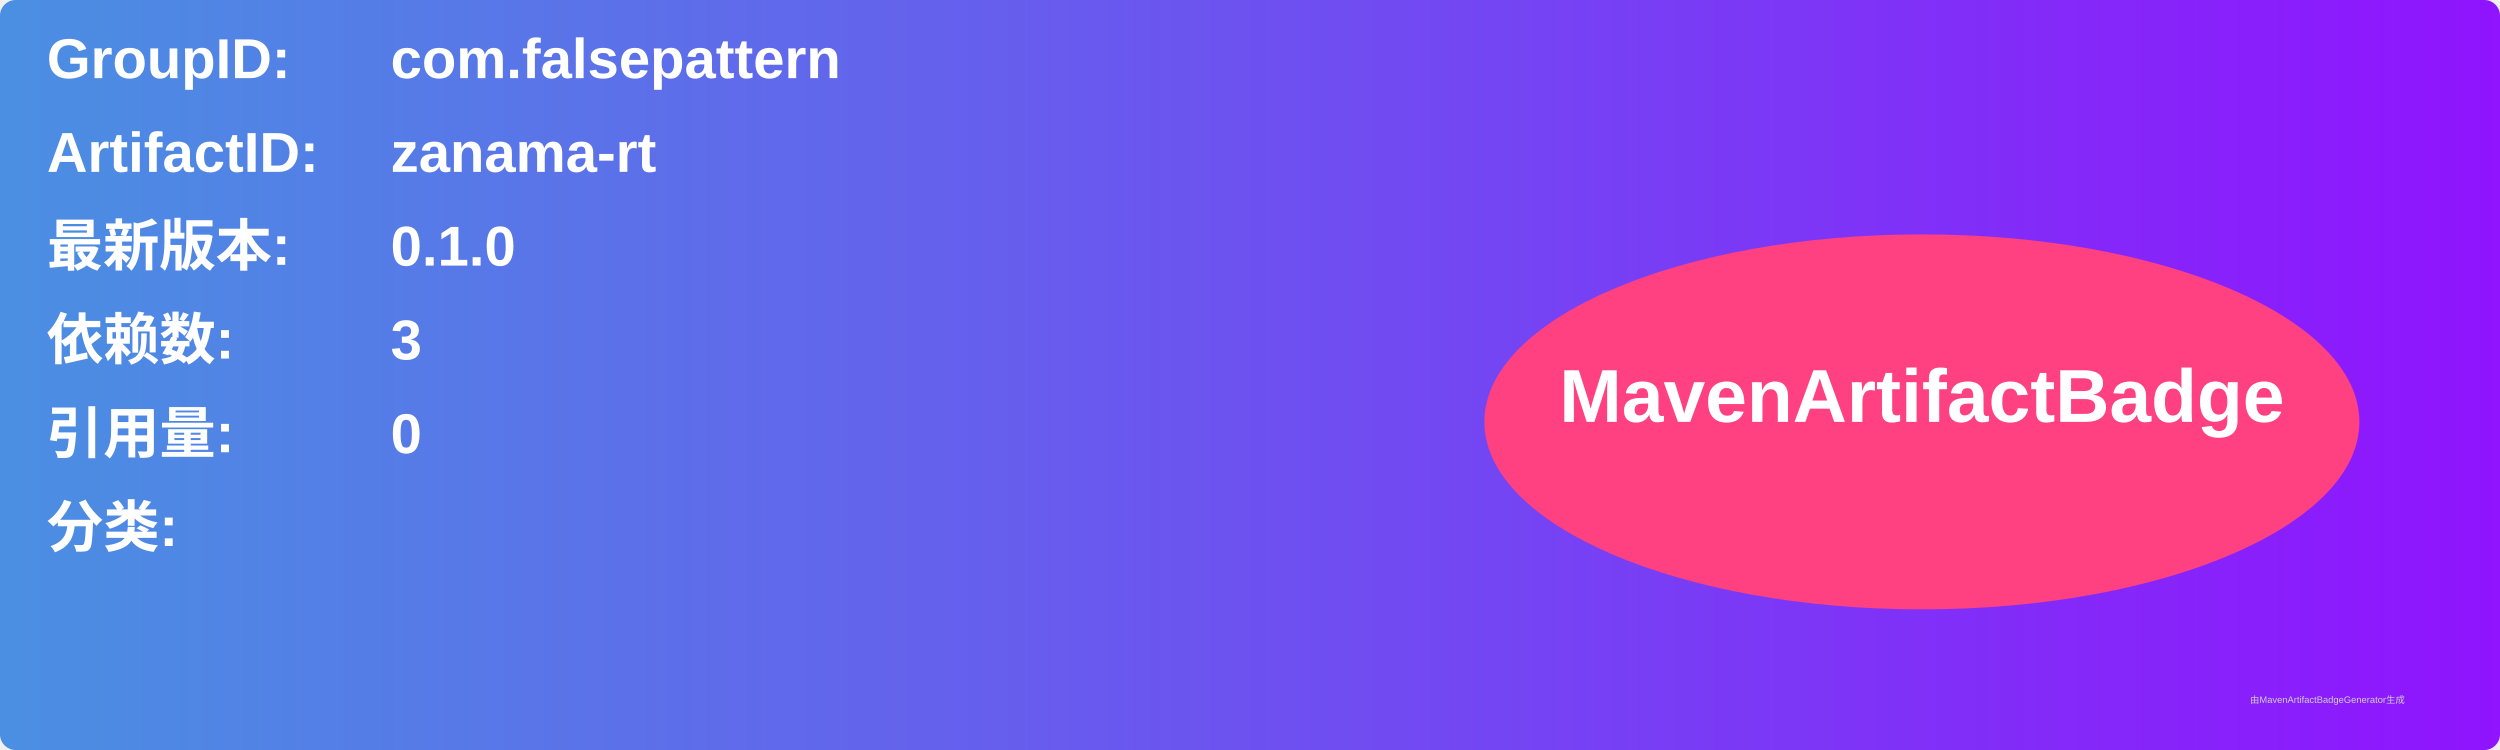
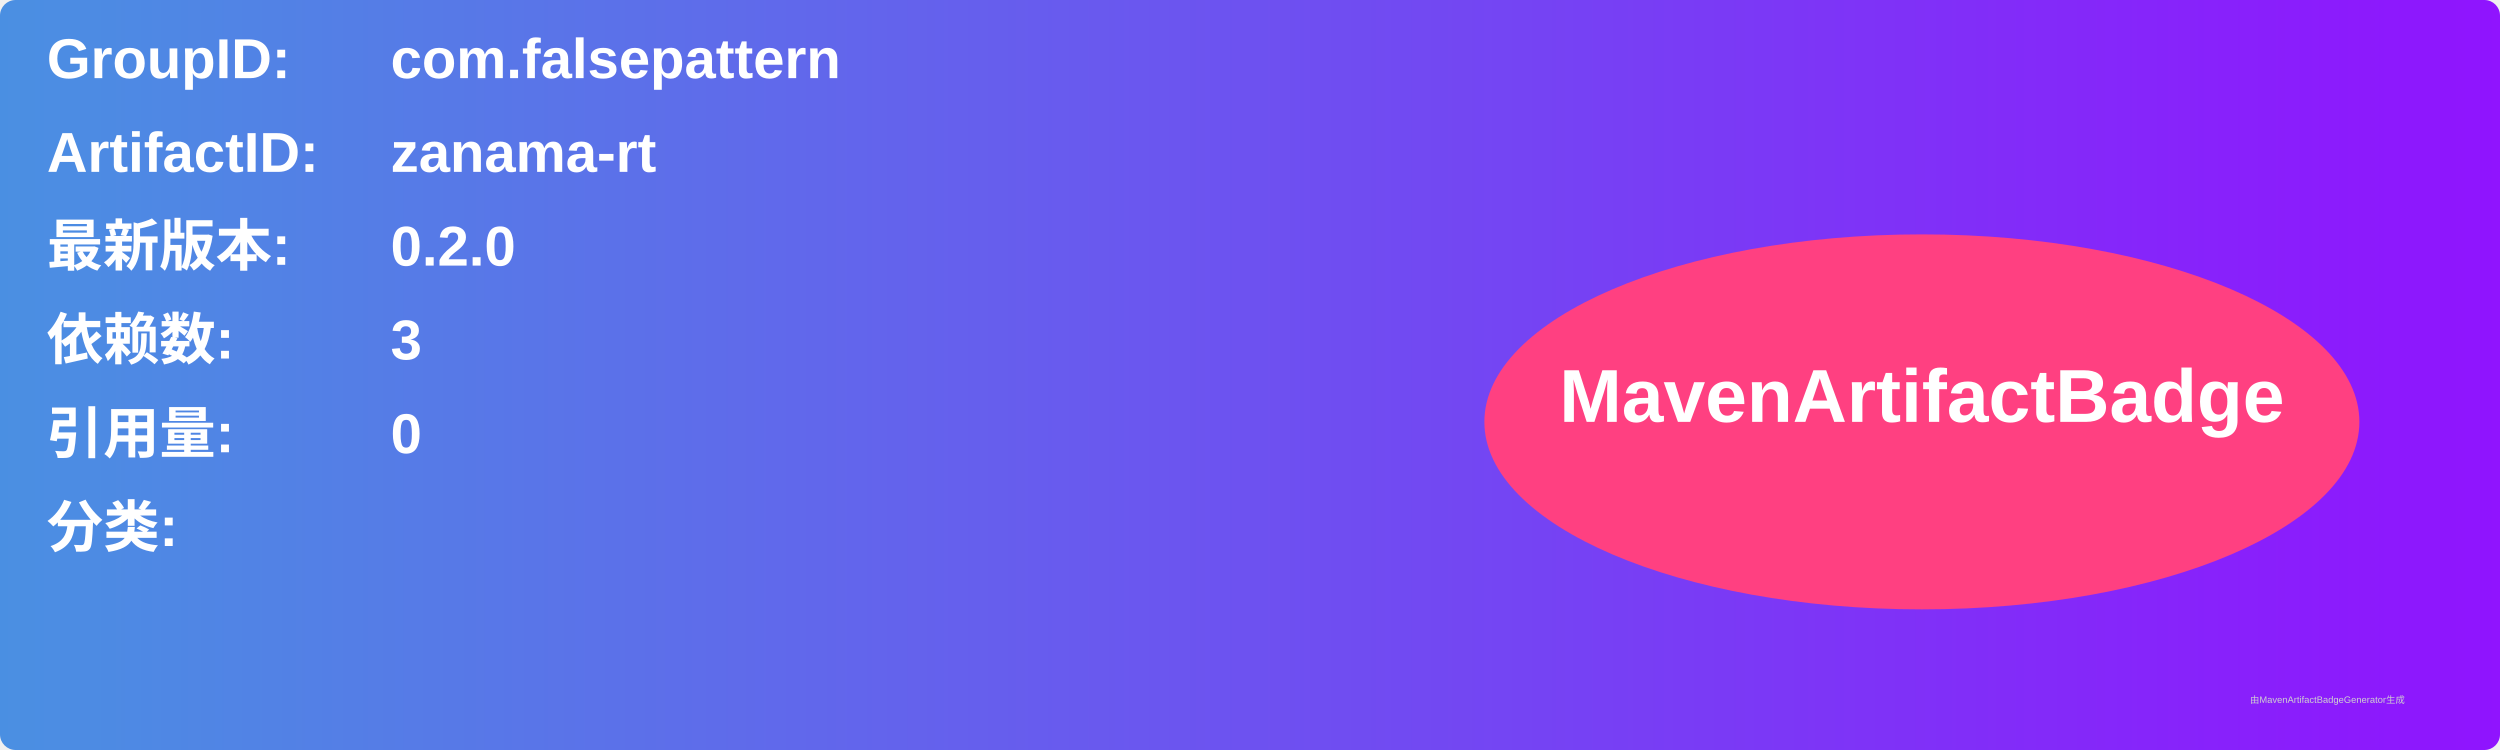
<svg xmlns="http://www.w3.org/2000/svg" width="800" height="240" viewBox="0 0 800 240">
  <linearGradient id="grad" x1="0%" y1="0%" x2="100%" y2="0%">
    <stop offset="0%" stop-color="#4a90e2" />
    <stop offset="100%" stop-color="#9013fe" />
  </linearGradient>
  <rect width="100%" height="100%" rx="5" ry="5" fill="url(#grad)" />
  <g transform="translate(15, 15)">
    <text x="0" y="10" font-family="Arial" font-size="18" fill="white" font-weight="bold" width="260">GroupID:</text>
    <text x="110" y="10" font-family="Arial" font-size="18" fill="white" font-weight="bold" width="460">com.falsepattern</text>
    <text x="0" y="40" font-family="Arial" font-size="18" fill="white" font-weight="bold" width="260">ArtifactID:</text>
    <text x="110" y="40" font-family="Arial" font-size="18" fill="white" font-weight="bold" width="460">zanama-rt</text>
    <text x="0" y="70" font-family="Arial" font-size="18" fill="white" font-weight="bold">最新版本:</text>
    <text x="110" y="70" font-family="Arial" font-size="18" fill="white" font-weight="bold">
-       <tspan font-weight="bold">0.1.0</tspan>
+       <tspan font-weight="bold">0.2.0</tspan>
    </text>
    <text x="0" y="100" font-family="Arial" font-size="18" fill="white" font-weight="bold">依赖数: </text>
    <text x="110" y="100" font-family="Arial" font-size="18" fill="white">
      <tspan font-weight="bold">3</tspan>
    </text>
    <text x="0" y="130" font-family="Arial" font-size="18" fill="white" font-weight="bold">引用量: </text>
    <text x="110" y="130" font-family="Arial" font-size="18" fill="white">
      <tspan font-weight="bold">0</tspan>
    </text>
    <text x="0" y="160" font-family="Arial" font-size="18" fill="white" font-weight="bold">分类:</text>
    <text x="10" y="190" font-family="Arial" font-size="10" fill="white">
      <tspan font-weight="bold" />
    </text>
    <ellipse cx="600" cy="120" rx="140" ry="60" fill="#ff4081" />
    <text x="600" y="120" text-anchor="middle" font-family="Arial" font-size="24" fill="white" font-weight="bold">MavenArtifactBadge</text>
  </g>
  <text x="720" y="225" font-family="Arial" font-size="3" fill="#d0d0d0">由MavenArtifactBadgeGenerator生成</text>
</svg>
